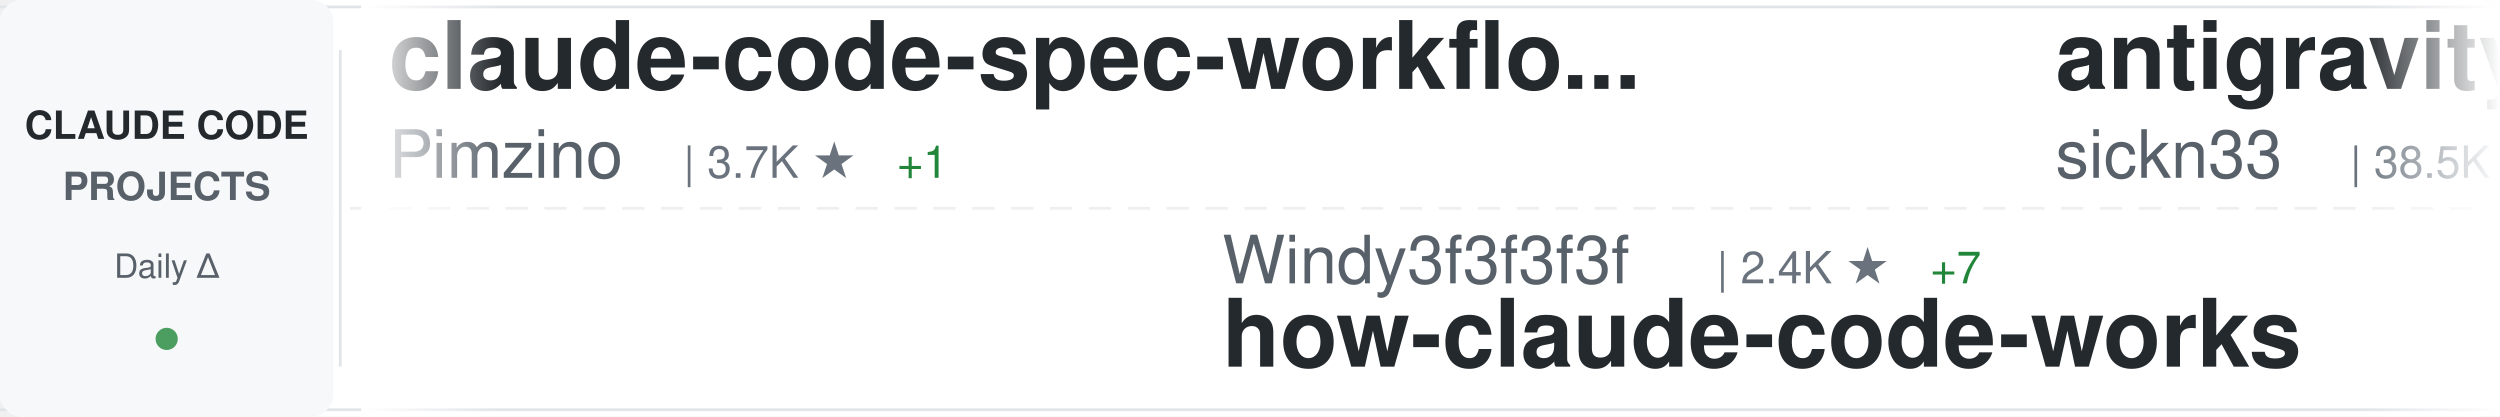
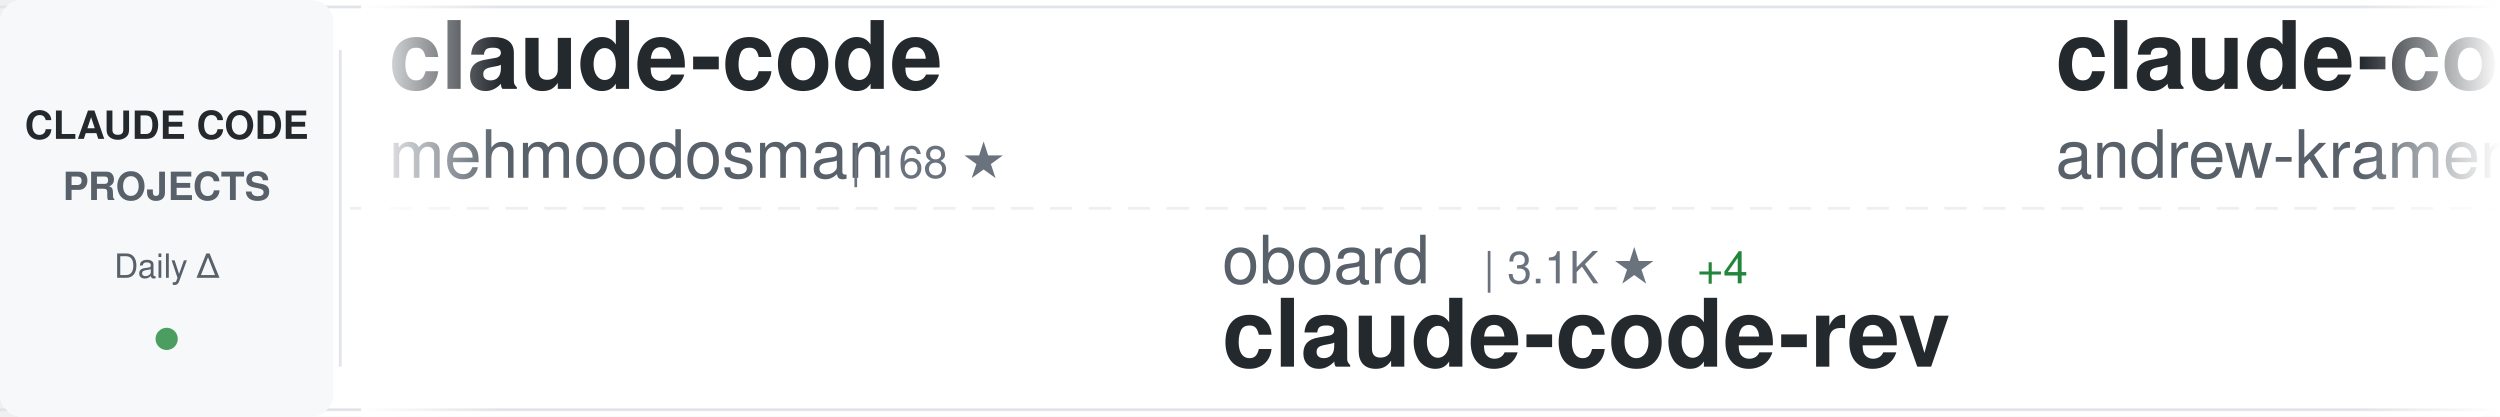
<svg xmlns="http://www.w3.org/2000/svg" width="900" height="150">
  <defs>
    <linearGradient id="awesomeLeftFade" x1="0%" y1="0%" x2="100%" y2="0%">
      <stop offset="0%" style="stop-color:#ffffff;stop-opacity:1" />
      <stop offset="100%" style="stop-color:#ffffff;stop-opacity:0" />
    </linearGradient>
    <linearGradient id="awesomeRightFade" x1="0%" y1="0%" x2="100%" y2="0%">
      <stop offset="0%" style="stop-color:#ffffff;stop-opacity:0" />
      <stop offset="100%" style="stop-color:#ffffff;stop-opacity:1" />
    </linearGradient>
  </defs>
  <rect width="900" height="150" fill="#ffffff" rx="8" />
  <rect x="0" y="2" width="900" height="1" fill="#e1e4e8" />
  <rect x="0" y="147" width="900" height="1" fill="#e1e4e8" />
  <line x1="0" y1="75" x2="900" y2="75" stroke="#e1e4e8" stroke-width="1" stroke-dasharray="8 6" opacity="0.6" />
  <rect x="0" y="0" width="120" height="150" fill="#f6f8fa" rx="8" />
  <text x="60" y="50" font-family="-apple-system, BlinkMacSystemFont, 'Segoe UI', Helvetica, Arial, sans-serif" font-size="14" font-weight="600" fill="#24292e" text-anchor="middle">CLAUDE CODE</text>
  <text x="60" y="72" font-family="-apple-system, BlinkMacSystemFont, 'Segoe UI', Helvetica, Arial, sans-serif" font-size="14" font-weight="600" fill="#586069" text-anchor="middle">PROJECTS</text>
  <text x="60" y="100" font-family="-apple-system, BlinkMacSystemFont, 'Segoe UI', Helvetica, Arial, sans-serif" font-size="12" font-weight="500" fill="#586069" text-anchor="middle">Daily Δ</text>
  <circle cx="60" cy="122" r="4" fill="#22863a" opacity="0.8" />
  <rect x="122" y="18" width="1" height="114" fill="#e1e4e8" />
  <clipPath id="awesomeTickerClip">
    <rect x="130" y="0" width="770" height="150" />
  </clipPath>
  <g clip-path="url(#awesomeTickerClip)">
    <g id="awesomeTickerItems">
      <animateTransform attributeName="transform" attributeType="XML" type="translate" from="0 0" to="-3000 0" dur="54s" repeatCount="indefinite" />
      <g transform="translate(0, 0)">
-         <text x="140" y="32" font-family="-apple-system, BlinkMacSystemFont, 'Segoe UI', Helvetica, Arial, sans-serif" font-size="34" font-weight="600" fill="#24292e">claude-code-spec-workflo...</text>
-         <text x="140" y="64" font-family="-apple-system, BlinkMacSystemFont, 'Segoe UI', Helvetica, Arial, sans-serif" font-size="24" font-weight="400" fill="#586069">Pimzino</text>
-         <text x="246" y="64" font-family="-apple-system, BlinkMacSystemFont, 'Segoe UI', Helvetica, Arial, sans-serif" font-size="16" font-weight="500" fill="#6a737d">| 3.7K ★</text>
-         <text x="323" y="64" font-family="-apple-system, BlinkMacSystemFont, 'Segoe UI', Helvetica, Arial, sans-serif" font-size="16" font-weight="500" fill="#22863a"> +1</text>
+         <text x="140" y="32" font-family="-apple-system, BlinkMacSystemFont, 'Segoe UI', Helvetica, Arial, sans-serif" font-size="34" font-weight="600" fill="#24292e">claude-code</text>
+         <text x="140" y="64" font-family="-apple-system, BlinkMacSystemFont, 'Segoe UI', Helvetica, Arial, sans-serif" font-size="24" font-weight="400" fill="#586069">mehmoodosman</text>
+         <text x="306" y="64" font-family="-apple-system, BlinkMacSystemFont, 'Segoe UI', Helvetica, Arial, sans-serif" font-size="16" font-weight="500" fill="#6a737d">| 168 ★</text>
      </g>
      <g transform="translate(300, 0)">
-         <text x="140" y="102" font-family="-apple-system, BlinkMacSystemFont, 'Segoe UI', Helvetica, Arial, sans-serif" font-size="24" font-weight="400" fill="#586069">Windy3f3f3f3f</text>
-         <text x="318" y="102" font-family="-apple-system, BlinkMacSystemFont, 'Segoe UI', Helvetica, Arial, sans-serif" font-size="16" font-weight="500" fill="#6a737d">| 2.4K ★</text>
-         <text x="395" y="102" font-family="-apple-system, BlinkMacSystemFont, 'Segoe UI', Helvetica, Arial, sans-serif" font-size="16" font-weight="500" fill="#22863a"> +7</text>
-         <text x="140" y="132" font-family="-apple-system, BlinkMacSystemFont, 'Segoe UI', Helvetica, Arial, sans-serif" font-size="34" font-weight="600" fill="#24292e">how-claude-code-works</text>
+         <text x="140" y="102" font-family="-apple-system, BlinkMacSystemFont, 'Segoe UI', Helvetica, Arial, sans-serif" font-size="24" font-weight="400" fill="#586069">oboard</text>
+         <text x="234" y="102" font-family="-apple-system, BlinkMacSystemFont, 'Segoe UI', Helvetica, Arial, sans-serif" font-size="16" font-weight="500" fill="#6a737d">| 3.1K ★</text>
+         <text x="311" y="102" font-family="-apple-system, BlinkMacSystemFont, 'Segoe UI', Helvetica, Arial, sans-serif" font-size="16" font-weight="500" fill="#22863a"> +4</text>
+         <text x="140" y="132" font-family="-apple-system, BlinkMacSystemFont, 'Segoe UI', Helvetica, Arial, sans-serif" font-size="34" font-weight="600" fill="#24292e">claude-code-rev</text>
      </g>
      <g transform="translate(600, 0)">
-         <text x="140" y="32" font-family="-apple-system, BlinkMacSystemFont, 'Segoe UI', Helvetica, Arial, sans-serif" font-size="34" font-weight="600" fill="#24292e">antigravity-awesome-skil...</text>
-         <text x="140" y="64" font-family="-apple-system, BlinkMacSystemFont, 'Segoe UI', Helvetica, Arial, sans-serif" font-size="24" font-weight="400" fill="#586069">sickn33</text>
-         <text x="246" y="64" font-family="-apple-system, BlinkMacSystemFont, 'Segoe UI', Helvetica, Arial, sans-serif" font-size="16" font-weight="500" fill="#6a737d">| 38.5K ★</text>
-         <text x="332" y="64" font-family="-apple-system, BlinkMacSystemFont, 'Segoe UI', Helvetica, Arial, sans-serif" font-size="16" font-weight="500" fill="#22863a"> +95</text>
+         <text x="140" y="32" font-family="-apple-system, BlinkMacSystemFont, 'Segoe UI', Helvetica, Arial, sans-serif" font-size="34" font-weight="600" fill="#24292e">claude-code-source-build</text>
+         <text x="140" y="64" font-family="-apple-system, BlinkMacSystemFont, 'Segoe UI', Helvetica, Arial, sans-serif" font-size="24" font-weight="400" fill="#586069">andrew-kramer-inno</text>
+         <text x="378" y="64" font-family="-apple-system, BlinkMacSystemFont, 'Segoe UI', Helvetica, Arial, sans-serif" font-size="16" font-weight="500" fill="#6a737d">| 590 ★</text>
      </g>
      <g transform="translate(900, 0)">
-         <text x="140" y="102" font-family="-apple-system, BlinkMacSystemFont, 'Segoe UI', Helvetica, Arial, sans-serif" font-size="24" font-weight="400" fill="#586069">alex000kim</text>
-         <text x="282" y="102" font-family="-apple-system, BlinkMacSystemFont, 'Segoe UI', Helvetica, Arial, sans-serif" font-size="16" font-weight="500" fill="#6a737d">| 227 ★</text>
+         <text x="140" y="102" font-family="-apple-system, BlinkMacSystemFont, 'Segoe UI', Helvetica, Arial, sans-serif" font-size="24" font-weight="400" fill="#586069">RichardAtCT</text>
+         <text x="294" y="102" font-family="-apple-system, BlinkMacSystemFont, 'Segoe UI', Helvetica, Arial, sans-serif" font-size="16" font-weight="500" fill="#6a737d">| 2.6K ★</text>
+         <text x="371" y="102" font-family="-apple-system, BlinkMacSystemFont, 'Segoe UI', Helvetica, Arial, sans-serif" font-size="16" font-weight="500" fill="#22863a"> +5</text>
+         <text x="140" y="132" font-family="-apple-system, BlinkMacSystemFont, 'Segoe UI', Helvetica, Arial, sans-serif" font-size="34" font-weight="600" fill="#24292e">claude-code-telegram</text>
+       </g>
+       <g transform="translate(1200, 0)">
+         <text x="140" y="32" font-family="-apple-system, BlinkMacSystemFont, 'Segoe UI', Helvetica, Arial, sans-serif" font-size="34" font-weight="600" fill="#24292e">my-claude-code-setup</text>
+         <text x="140" y="64" font-family="-apple-system, BlinkMacSystemFont, 'Segoe UI', Helvetica, Arial, sans-serif" font-size="24" font-weight="400" fill="#586069">centminmod</text>
+         <text x="282" y="64" font-family="-apple-system, BlinkMacSystemFont, 'Segoe UI', Helvetica, Arial, sans-serif" font-size="16" font-weight="500" fill="#6a737d">| 2.3K ★</text>
+         <text x="359" y="64" font-family="-apple-system, BlinkMacSystemFont, 'Segoe UI', Helvetica, Arial, sans-serif" font-size="16" font-weight="500" fill="#22863a"> +1</text>
+       </g>
+       <g transform="translate(1500, 0)">
+         <text x="140" y="102" font-family="-apple-system, BlinkMacSystemFont, 'Segoe UI', Helvetica, Arial, sans-serif" font-size="24" font-weight="400" fill="#586069">Maciek-roboblog</text>
+         <text x="342" y="102" font-family="-apple-system, BlinkMacSystemFont, 'Segoe UI', Helvetica, Arial, sans-serif" font-size="16" font-weight="500" fill="#6a737d">| 8.1K ★</text>
+         <text x="419" y="102" font-family="-apple-system, BlinkMacSystemFont, 'Segoe UI', Helvetica, Arial, sans-serif" font-size="16" font-weight="500" fill="#22863a"> +10</text>
+         <text x="140" y="132" font-family="-apple-system, BlinkMacSystemFont, 'Segoe UI', Helvetica, Arial, sans-serif" font-size="34" font-weight="600" fill="#24292e">Claude-Code-Usage-Monito...</text>
+       </g>
+       <g transform="translate(1800, 0)">
+         <text x="140" y="32" font-family="-apple-system, BlinkMacSystemFont, 'Segoe UI', Helvetica, Arial, sans-serif" font-size="34" font-weight="600" fill="#24292e">claude-code-ultimate-gui...</text>
+         <text x="140" y="64" font-family="-apple-system, BlinkMacSystemFont, 'Segoe UI', Helvetica, Arial, sans-serif" font-size="24" font-weight="400" fill="#586069">FlorianBruniaux</text>
+         <text x="342" y="64" font-family="-apple-system, BlinkMacSystemFont, 'Segoe UI', Helvetica, Arial, sans-serif" font-size="16" font-weight="500" fill="#6a737d">| 4.5K ★</text>
+         <text x="419" y="64" font-family="-apple-system, BlinkMacSystemFont, 'Segoe UI', Helvetica, Arial, sans-serif" font-size="16" font-weight="500" fill="#22863a"> +14</text>
+       </g>
+       <g transform="translate(2100, 0)">
+         <text x="140" y="102" font-family="-apple-system, BlinkMacSystemFont, 'Segoe UI', Helvetica, Arial, sans-serif" font-size="24" font-weight="400" fill="#586069">ponponon</text>
+         <text x="258" y="102" font-family="-apple-system, BlinkMacSystemFont, 'Segoe UI', Helvetica, Arial, sans-serif" font-size="16" font-weight="500" fill="#6a737d">| 2.2K ★</text>
+         <text x="335" y="102" font-family="-apple-system, BlinkMacSystemFont, 'Segoe UI', Helvetica, Arial, sans-serif" font-size="16" font-weight="500" fill="#22863a"> +3</text>
+         <text x="140" y="132" font-family="-apple-system, BlinkMacSystemFont, 'Segoe UI', Helvetica, Arial, sans-serif" font-size="34" font-weight="600" fill="#24292e">claude_code_src</text>
+       </g>
+       <g transform="translate(2400, 0)">
+         <text x="140" y="32" font-family="-apple-system, BlinkMacSystemFont, 'Segoe UI', Helvetica, Arial, sans-serif" font-size="34" font-weight="600" fill="#24292e">claude-code-templates</text>
+         <text x="140" y="64" font-family="-apple-system, BlinkMacSystemFont, 'Segoe UI', Helvetica, Arial, sans-serif" font-size="24" font-weight="400" fill="#586069">davila7</text>
+         <text x="246" y="64" font-family="-apple-system, BlinkMacSystemFont, 'Segoe UI', Helvetica, Arial, sans-serif" font-size="16" font-weight="500" fill="#6a737d">| 27.5K ★</text>
+         <text x="332" y="64" font-family="-apple-system, BlinkMacSystemFont, 'Segoe UI', Helvetica, Arial, sans-serif" font-size="16" font-weight="500" fill="#22863a"> +29</text>
+       </g>
+       <g transform="translate(2700, 0)">
+         <text x="140" y="102" font-family="-apple-system, BlinkMacSystemFont, 'Segoe UI', Helvetica, Arial, sans-serif" font-size="24" font-weight="400" fill="#586069">Tinkeringg-Lab</text>
+         <text x="330" y="102" font-family="-apple-system, BlinkMacSystemFont, 'Segoe UI', Helvetica, Arial, sans-serif" font-size="16" font-weight="500" fill="#6a737d">| 205 ★</text>
        <text x="140" y="132" font-family="-apple-system, BlinkMacSystemFont, 'Segoe UI', Helvetica, Arial, sans-serif" font-size="34" font-weight="600" fill="#24292e">claude-code</text>
      </g>
-       <g transform="translate(1200, 0)">
-         <text x="140" y="32" font-family="-apple-system, BlinkMacSystemFont, 'Segoe UI', Helvetica, Arial, sans-serif" font-size="34" font-weight="600" fill="#24292e">ClaudeCode</text>
-         <text x="140" y="64" font-family="-apple-system, BlinkMacSystemFont, 'Segoe UI', Helvetica, Arial, sans-serif" font-size="24" font-weight="400" fill="#586069">guanshan</text>
-         <text x="258" y="64" font-family="-apple-system, BlinkMacSystemFont, 'Segoe UI', Helvetica, Arial, sans-serif" font-size="16" font-weight="500" fill="#6a737d">| 59 ★</text>
-       </g>
-       <g transform="translate(1500, 0)">
-         <text x="140" y="102" font-family="-apple-system, BlinkMacSystemFont, 'Segoe UI', Helvetica, Arial, sans-serif" font-size="24" font-weight="400" fill="#586069">lintsinghua</text>
-         <text x="294" y="102" font-family="-apple-system, BlinkMacSystemFont, 'Segoe UI', Helvetica, Arial, sans-serif" font-size="16" font-weight="500" fill="#6a737d">| 3.4K ★</text>
-         <text x="371" y="102" font-family="-apple-system, BlinkMacSystemFont, 'Segoe UI', Helvetica, Arial, sans-serif" font-size="16" font-weight="500" fill="#22863a"> +6</text>
-         <text x="140" y="132" font-family="-apple-system, BlinkMacSystemFont, 'Segoe UI', Helvetica, Arial, sans-serif" font-size="34" font-weight="600" fill="#24292e">claude-code-book</text>
-       </g>
-       <g transform="translate(1800, 0)">
-         <text x="140" y="32" font-family="-apple-system, BlinkMacSystemFont, 'Segoe UI', Helvetica, Arial, sans-serif" font-size="34" font-weight="600" fill="#24292e">claude-code-from-source</text>
-         <text x="140" y="64" font-family="-apple-system, BlinkMacSystemFont, 'Segoe UI', Helvetica, Arial, sans-serif" font-size="24" font-weight="400" fill="#586069">alejandrobalderas</text>
-         <text x="366" y="64" font-family="-apple-system, BlinkMacSystemFont, 'Segoe UI', Helvetica, Arial, sans-serif" font-size="16" font-weight="500" fill="#6a737d">| 2.1K ★</text>
-         <text x="443" y="64" font-family="-apple-system, BlinkMacSystemFont, 'Segoe UI', Helvetica, Arial, sans-serif" font-size="16" font-weight="500" fill="#22863a"> +11</text>
-       </g>
-       <g transform="translate(2100, 0)">
-         <text x="140" y="102" font-family="-apple-system, BlinkMacSystemFont, 'Segoe UI', Helvetica, Arial, sans-serif" font-size="24" font-weight="400" fill="#586069">RishabhK103</text>
-         <text x="294" y="102" font-family="-apple-system, BlinkMacSystemFont, 'Segoe UI', Helvetica, Arial, sans-serif" font-size="16" font-weight="500" fill="#6a737d">| 83 ★</text>
-         <text x="140" y="132" font-family="-apple-system, BlinkMacSystemFont, 'Segoe UI', Helvetica, Arial, sans-serif" font-size="34" font-weight="600" fill="#24292e">claude-code</text>
-       </g>
-       <g transform="translate(2400, 0)">
-         <text x="140" y="32" font-family="-apple-system, BlinkMacSystemFont, 'Segoe UI', Helvetica, Arial, sans-serif" font-size="34" font-weight="600" fill="#24292e">claude-code-engineering</text>
-         <text x="140" y="64" font-family="-apple-system, BlinkMacSystemFont, 'Segoe UI', Helvetica, Arial, sans-serif" font-size="24" font-weight="400" fill="#586069">huangjia2019</text>
-         <text x="306" y="64" font-family="-apple-system, BlinkMacSystemFont, 'Segoe UI', Helvetica, Arial, sans-serif" font-size="16" font-weight="500" fill="#6a737d">| 691 ★</text>
-         <text x="374" y="64" font-family="-apple-system, BlinkMacSystemFont, 'Segoe UI', Helvetica, Arial, sans-serif" font-size="16" font-weight="500" fill="#22863a"> +6</text>
-       </g>
-       <g transform="translate(2700, 0)">
-         <text x="140" y="102" font-family="-apple-system, BlinkMacSystemFont, 'Segoe UI', Helvetica, Arial, sans-serif" font-size="24" font-weight="400" fill="#586069">kodu-ai</text>
-         <text x="246" y="102" font-family="-apple-system, BlinkMacSystemFont, 'Segoe UI', Helvetica, Arial, sans-serif" font-size="16" font-weight="500" fill="#6a737d">| 5.3K ★</text>
-         <text x="140" y="132" font-family="-apple-system, BlinkMacSystemFont, 'Segoe UI', Helvetica, Arial, sans-serif" font-size="34" font-weight="600" fill="#24292e">claude-coder</text>
-       </g>
      <g transform="translate(3000, 0)">
-         <text x="140" y="32" font-family="-apple-system, BlinkMacSystemFont, 'Segoe UI', Helvetica, Arial, sans-serif" font-size="34" font-weight="600" fill="#24292e">claude-code-spec-workflo...</text>
-         <text x="140" y="64" font-family="-apple-system, BlinkMacSystemFont, 'Segoe UI', Helvetica, Arial, sans-serif" font-size="24" font-weight="400" fill="#586069">Pimzino</text>
-         <text x="246" y="64" font-family="-apple-system, BlinkMacSystemFont, 'Segoe UI', Helvetica, Arial, sans-serif" font-size="16" font-weight="500" fill="#6a737d">| 3.7K ★</text>
-         <text x="323" y="64" font-family="-apple-system, BlinkMacSystemFont, 'Segoe UI', Helvetica, Arial, sans-serif" font-size="16" font-weight="500" fill="#22863a"> +1</text>
+         <text x="140" y="32" font-family="-apple-system, BlinkMacSystemFont, 'Segoe UI', Helvetica, Arial, sans-serif" font-size="34" font-weight="600" fill="#24292e">claude-code</text>
+         <text x="140" y="64" font-family="-apple-system, BlinkMacSystemFont, 'Segoe UI', Helvetica, Arial, sans-serif" font-size="24" font-weight="400" fill="#586069">mehmoodosman</text>
+         <text x="306" y="64" font-family="-apple-system, BlinkMacSystemFont, 'Segoe UI', Helvetica, Arial, sans-serif" font-size="16" font-weight="500" fill="#6a737d">| 168 ★</text>
      </g>
      <g transform="translate(3300, 0)">
-         <text x="140" y="102" font-family="-apple-system, BlinkMacSystemFont, 'Segoe UI', Helvetica, Arial, sans-serif" font-size="24" font-weight="400" fill="#586069">Windy3f3f3f3f</text>
-         <text x="318" y="102" font-family="-apple-system, BlinkMacSystemFont, 'Segoe UI', Helvetica, Arial, sans-serif" font-size="16" font-weight="500" fill="#6a737d">| 2.4K ★</text>
-         <text x="395" y="102" font-family="-apple-system, BlinkMacSystemFont, 'Segoe UI', Helvetica, Arial, sans-serif" font-size="16" font-weight="500" fill="#22863a"> +7</text>
-         <text x="140" y="132" font-family="-apple-system, BlinkMacSystemFont, 'Segoe UI', Helvetica, Arial, sans-serif" font-size="34" font-weight="600" fill="#24292e">how-claude-code-works</text>
+         <text x="140" y="102" font-family="-apple-system, BlinkMacSystemFont, 'Segoe UI', Helvetica, Arial, sans-serif" font-size="24" font-weight="400" fill="#586069">oboard</text>
+         <text x="234" y="102" font-family="-apple-system, BlinkMacSystemFont, 'Segoe UI', Helvetica, Arial, sans-serif" font-size="16" font-weight="500" fill="#6a737d">| 3.1K ★</text>
+         <text x="311" y="102" font-family="-apple-system, BlinkMacSystemFont, 'Segoe UI', Helvetica, Arial, sans-serif" font-size="16" font-weight="500" fill="#22863a"> +4</text>
+         <text x="140" y="132" font-family="-apple-system, BlinkMacSystemFont, 'Segoe UI', Helvetica, Arial, sans-serif" font-size="34" font-weight="600" fill="#24292e">claude-code-rev</text>
      </g>
      <g transform="translate(3600, 0)">
-         <text x="140" y="32" font-family="-apple-system, BlinkMacSystemFont, 'Segoe UI', Helvetica, Arial, sans-serif" font-size="34" font-weight="600" fill="#24292e">antigravity-awesome-skil...</text>
-         <text x="140" y="64" font-family="-apple-system, BlinkMacSystemFont, 'Segoe UI', Helvetica, Arial, sans-serif" font-size="24" font-weight="400" fill="#586069">sickn33</text>
-         <text x="246" y="64" font-family="-apple-system, BlinkMacSystemFont, 'Segoe UI', Helvetica, Arial, sans-serif" font-size="16" font-weight="500" fill="#6a737d">| 38.5K ★</text>
-         <text x="332" y="64" font-family="-apple-system, BlinkMacSystemFont, 'Segoe UI', Helvetica, Arial, sans-serif" font-size="16" font-weight="500" fill="#22863a"> +95</text>
+         <text x="140" y="32" font-family="-apple-system, BlinkMacSystemFont, 'Segoe UI', Helvetica, Arial, sans-serif" font-size="34" font-weight="600" fill="#24292e">claude-code-source-build</text>
+         <text x="140" y="64" font-family="-apple-system, BlinkMacSystemFont, 'Segoe UI', Helvetica, Arial, sans-serif" font-size="24" font-weight="400" fill="#586069">andrew-kramer-inno</text>
+         <text x="378" y="64" font-family="-apple-system, BlinkMacSystemFont, 'Segoe UI', Helvetica, Arial, sans-serif" font-size="16" font-weight="500" fill="#6a737d">| 590 ★</text>
      </g>
      <g transform="translate(3900, 0)">
-         <text x="140" y="102" font-family="-apple-system, BlinkMacSystemFont, 'Segoe UI', Helvetica, Arial, sans-serif" font-size="24" font-weight="400" fill="#586069">alex000kim</text>
-         <text x="282" y="102" font-family="-apple-system, BlinkMacSystemFont, 'Segoe UI', Helvetica, Arial, sans-serif" font-size="16" font-weight="500" fill="#6a737d">| 227 ★</text>
-         <text x="140" y="132" font-family="-apple-system, BlinkMacSystemFont, 'Segoe UI', Helvetica, Arial, sans-serif" font-size="34" font-weight="600" fill="#24292e">claude-code</text>
+         <text x="140" y="102" font-family="-apple-system, BlinkMacSystemFont, 'Segoe UI', Helvetica, Arial, sans-serif" font-size="24" font-weight="400" fill="#586069">RichardAtCT</text>
+         <text x="294" y="102" font-family="-apple-system, BlinkMacSystemFont, 'Segoe UI', Helvetica, Arial, sans-serif" font-size="16" font-weight="500" fill="#6a737d">| 2.6K ★</text>
+         <text x="371" y="102" font-family="-apple-system, BlinkMacSystemFont, 'Segoe UI', Helvetica, Arial, sans-serif" font-size="16" font-weight="500" fill="#22863a"> +5</text>
+         <text x="140" y="132" font-family="-apple-system, BlinkMacSystemFont, 'Segoe UI', Helvetica, Arial, sans-serif" font-size="34" font-weight="600" fill="#24292e">claude-code-telegram</text>
      </g>
    </g>
  </g>
  <rect x="130" y="0" width="50" height="150" fill="url(#awesomeLeftFade)" />
  <rect x="850" y="0" width="50" height="150" fill="url(#awesomeRightFade)" />
</svg>
